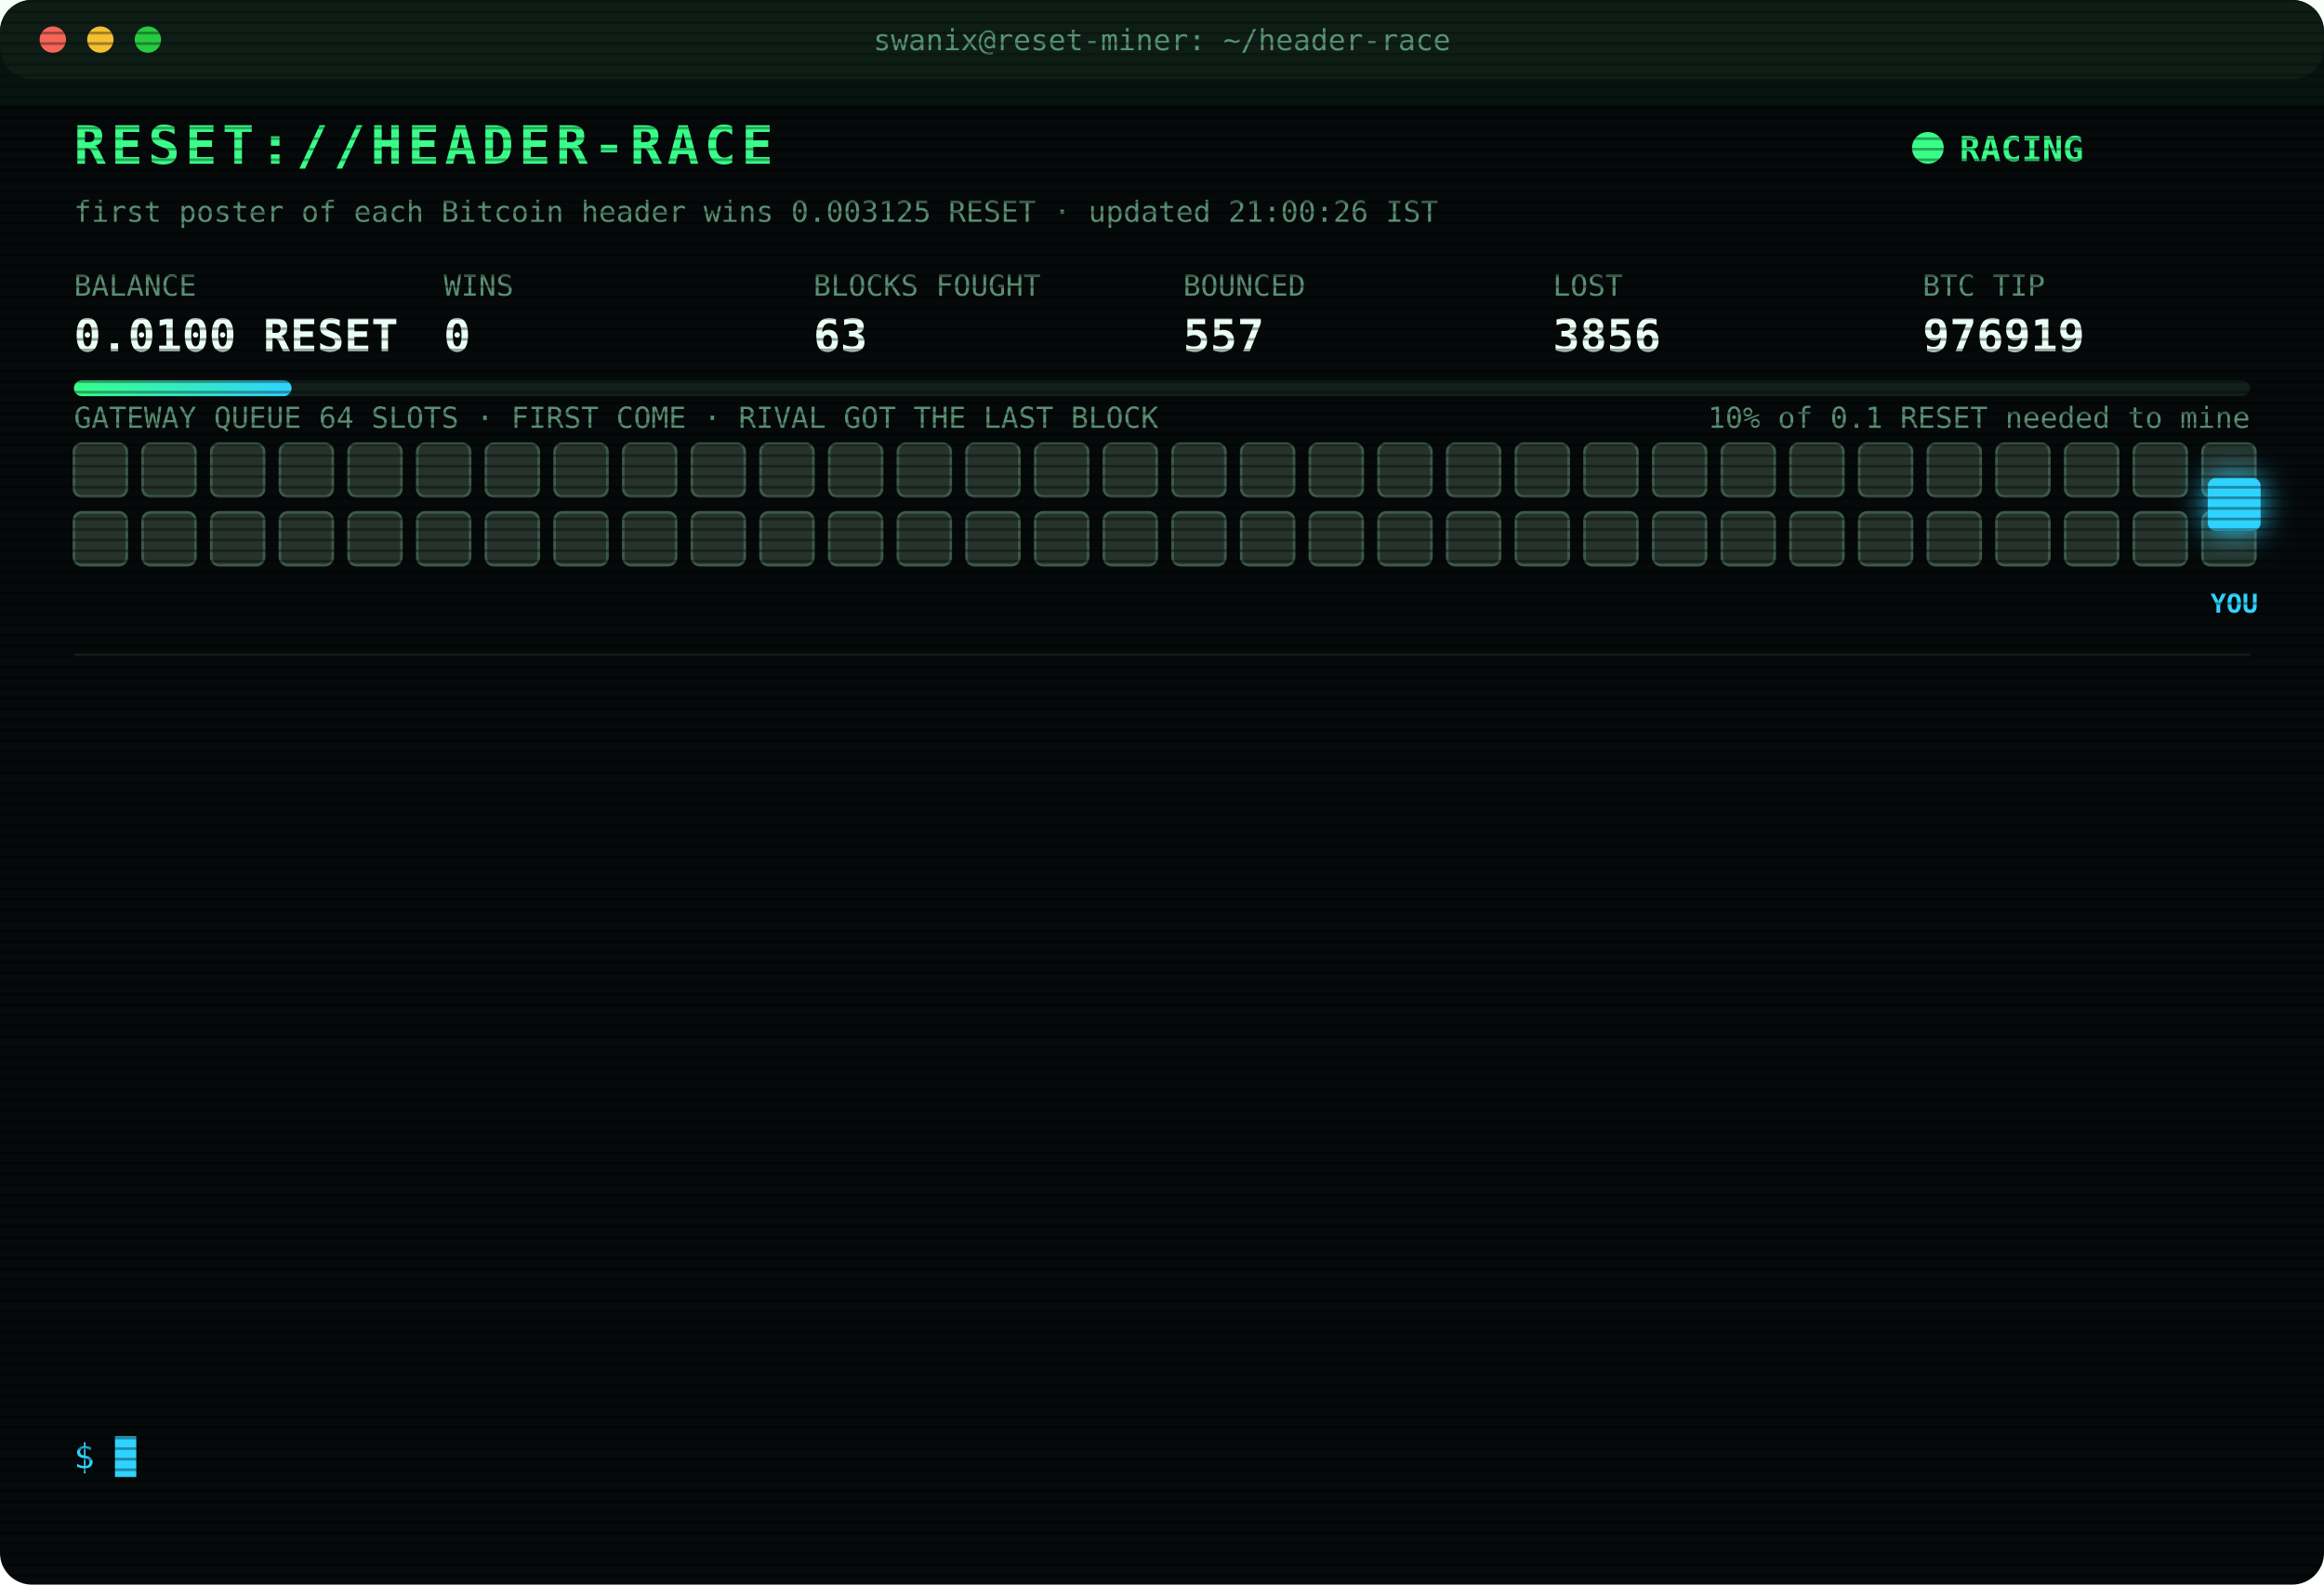
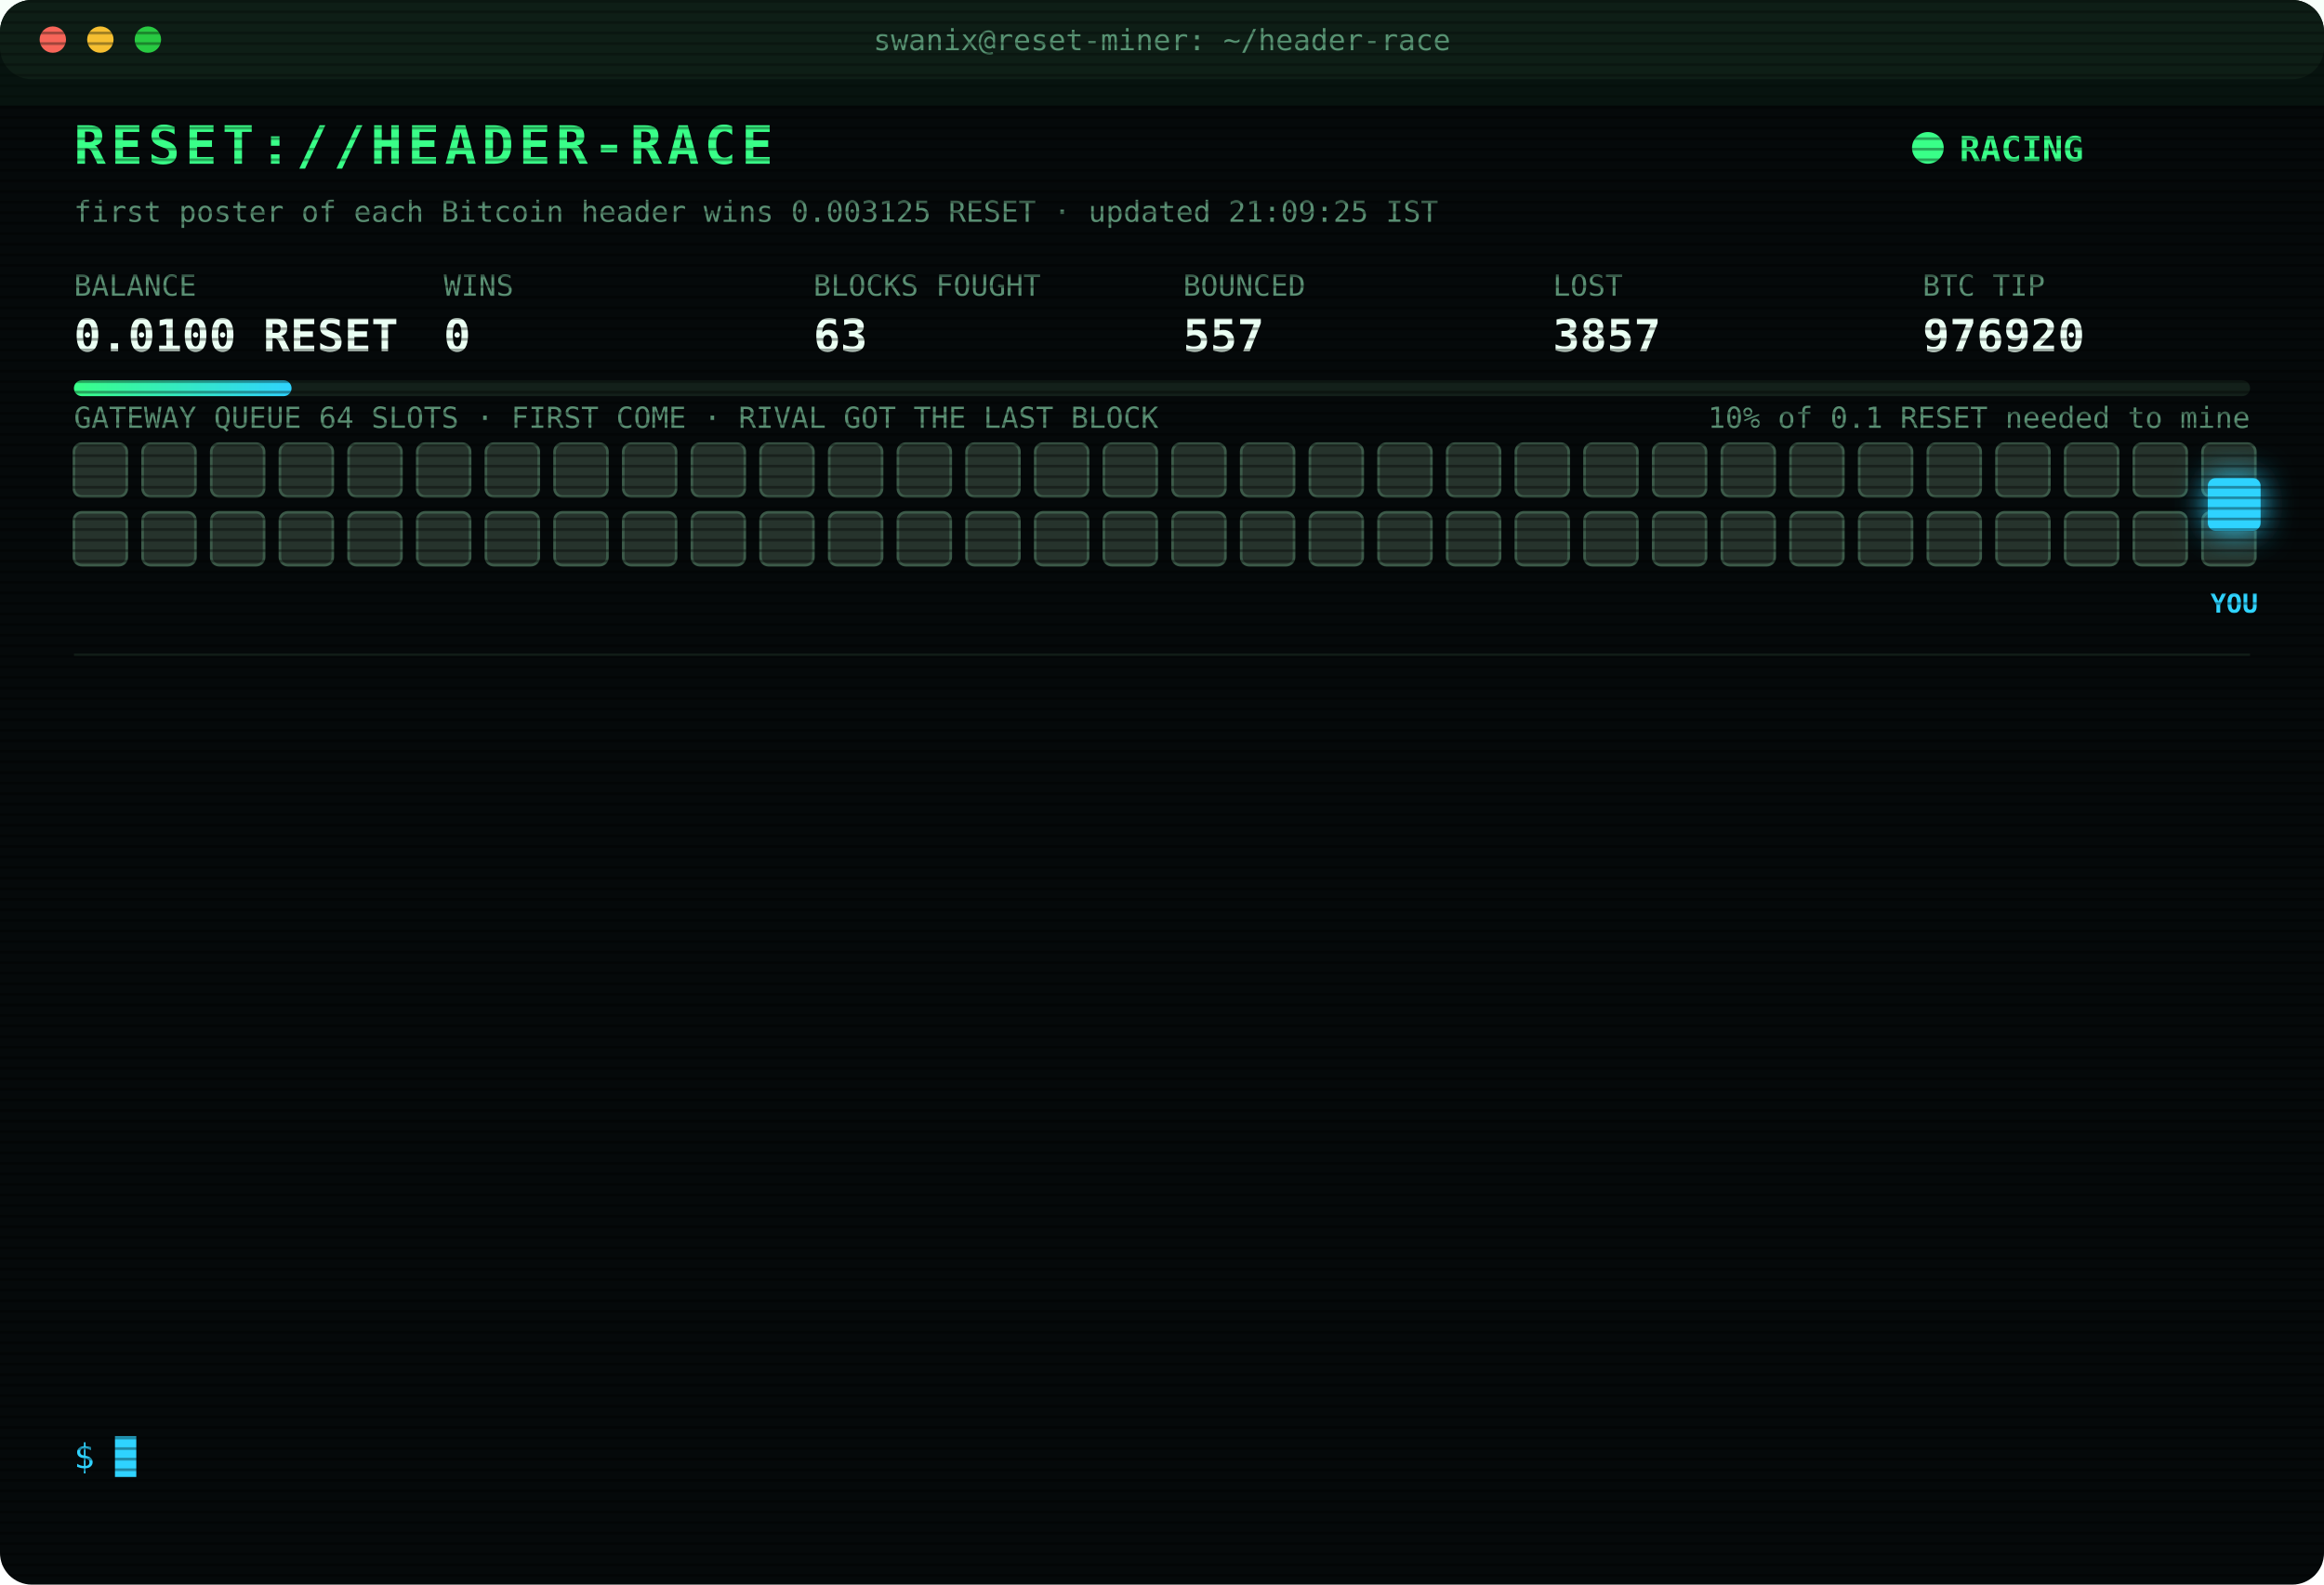
<svg xmlns="http://www.w3.org/2000/svg" width="880" height="600" viewBox="0 0 880 600" font-family="ui-monospace,SFMono-Regular,Menlo,Consolas,monospace">
  <style>
text{font-size:13px;fill:#7CFFB2}
.title{font-size:20px;font-weight:700;fill:#39FF88;letter-spacing:2px;animation:glitch 3s infinite steps(1)}
.sub{fill:#2fd3ff}.k{fill:#5a8f73;font-size:11px}.v{font-size:17px;font-weight:700;fill:#eafff3}
.ts{fill:#3f6b56}.boot{fill:#2fd3ff}.dim{fill:#5a8f73}.bad{fill:#ff4d6d}.warn{fill:#ffd23f}.mag{fill:#ff5cf0}.win{fill:#39FF88;font-weight:700}
.tag{font-size:10px;fill:#2fd3ff;font-weight:700}
.rival{fill:#26332c;stroke:#3c5a49;animation:jam 1.2s infinite alternate}
.idle{fill:#141c18;stroke:#22302a;animation:breathe 4s infinite}
.me{fill:#2fd3ff;filter:drop-shadow(0 0 6px #2fd3ff)}
.hover{animation:nudge 1.1s infinite ease-in-out}.bounce{animation:kick 1.4s infinite}
.ln{opacity:0;animation:in .4s forwards}
.cur{animation:blink 1s infinite steps(1)}
.scan{animation:scan 6s infinite linear}
.led{animation:blink 1.4s infinite}
@keyframes in{from{opacity:0;transform:translateX(-6px)}to{opacity:1;transform:none}}
@keyframes blink{50%{opacity:0}}
@keyframes jam{to{fill:#33463b}}
@keyframes breathe{50%{opacity:.4}}
@keyframes nudge{50%{transform:translateX(-10px)}}
@keyframes kick{0%,100%{transform:none}30%{transform:translateX(-14px)}55%{transform:translateX(10px) translateY(-6px)}}
@keyframes glitch{0%,92%{transform:none}93%{transform:translateX(2px);fill:#ff4d6d}95%{transform:translateX(-2px);fill:#2fd3ff}97%{transform:none}}
@keyframes scan{from{transform:translateY(-40px)}to{transform:translateY(600px)}}
</style>
  <defs>
    <pattern id="sl" width="4" height="4" patternUnits="userSpaceOnUse">
      <rect width="4" height="1" fill="#000" opacity=".35" />
    </pattern>
    <linearGradient id="bar">
      <stop offset="0" stop-color="#39FF88" />
      <stop offset="1" stop-color="#2fd3ff" />
    </linearGradient>
  </defs>
  <rect width="880" height="600" rx="12" fill="#05090a" />
  <rect width="880" height="30" rx="12" fill="#0d1512" />
  <circle cx="20" cy="15" r="5" fill="#ff5f57" />
  <circle cx="38" cy="15" r="5" fill="#febc2e" />
  <circle cx="56" cy="15" r="5" fill="#28c840" />
  <text x="440" y="19" text-anchor="middle" class="k">swanix@reset-miner: ~/header-race</text>
  <text x="28" y="62" class="title">RESET://HEADER-RACE</text>
  <circle class="led" cx="730" cy="56" r="6" fill="#39FF88" />
  <text x="742" y="61" class="win">RACING</text>
-   <text x="28" y="84" class="k">first poster of each Bitcoin header wins 0.003125 RESET · updated 21:00:26 IST</text>
+   <text x="28" y="84" class="k">first poster of each Bitcoin header wins 0.003125 RESET · updated 21:09:25 IST</text>
  <text x="28" y="112" class="k">BALANCE</text>
  <text x="28" y="133" class="v">0.0100 RESET</text>
  <text x="168" y="112" class="k">WINS</text>
  <text x="168" y="133" class="v">0</text>
  <text x="308" y="112" class="k">BLOCKS FOUGHT</text>
  <text x="308" y="133" class="v">63</text>
  <text x="448" y="112" class="k">BOUNCED</text>
  <text x="448" y="133" class="v">557</text>
  <text x="588" y="112" class="k">LOST</text>
-   <text x="588" y="133" class="v">3856</text>
+   <text x="588" y="133" class="v">3857</text>
  <text x="728" y="112" class="k">BTC TIP</text>
-   <text x="728" y="133" class="v">976919</text>
+   <text x="728" y="133" class="v">976920</text>
  <rect x="28" y="144" width="824" height="6" rx="3" fill="#13201a" />
  <rect x="28" y="144" width="82.4" height="6" rx="3" fill="url(#bar)" />
  <text x="852" y="162" text-anchor="end" class="k">10% of 0.1 RESET needed to mine</text>
  <text x="28" y="162" class="k">GATEWAY QUEUE 64 SLOTS · FIRST COME · RIVAL GOT THE LAST BLOCK</text>
  <rect class="rival" x="28" y="168" width="20" height="20" rx="3" style="animation-delay:0.00s" />
  <rect class="rival" x="54" y="168" width="20" height="20" rx="3" style="animation-delay:0.05s" />
  <rect class="rival" x="80" y="168" width="20" height="20" rx="3" style="animation-delay:0.10s" />
  <rect class="rival" x="106" y="168" width="20" height="20" rx="3" style="animation-delay:0.15s" />
  <rect class="rival" x="132" y="168" width="20" height="20" rx="3" style="animation-delay:0.20s" />
  <rect class="rival" x="158" y="168" width="20" height="20" rx="3" style="animation-delay:0.25s" />
  <rect class="rival" x="184" y="168" width="20" height="20" rx="3" style="animation-delay:0.30s" />
  <rect class="rival" x="210" y="168" width="20" height="20" rx="3" style="animation-delay:0.35s" />
  <rect class="rival" x="236" y="168" width="20" height="20" rx="3" style="animation-delay:0.40s" />
  <rect class="rival" x="262" y="168" width="20" height="20" rx="3" style="animation-delay:0.45s" />
  <rect class="rival" x="288" y="168" width="20" height="20" rx="3" style="animation-delay:0.50s" />
  <rect class="rival" x="314" y="168" width="20" height="20" rx="3" style="animation-delay:0.55s" />
  <rect class="rival" x="340" y="168" width="20" height="20" rx="3" style="animation-delay:0.60s" />
  <rect class="rival" x="366" y="168" width="20" height="20" rx="3" style="animation-delay:0.65s" />
  <rect class="rival" x="392" y="168" width="20" height="20" rx="3" style="animation-delay:0.70s" />
  <rect class="rival" x="418" y="168" width="20" height="20" rx="3" style="animation-delay:0.75s" />
  <rect class="rival" x="444" y="168" width="20" height="20" rx="3" style="animation-delay:0.80s" />
  <rect class="rival" x="470" y="168" width="20" height="20" rx="3" style="animation-delay:0.85s" />
  <rect class="rival" x="496" y="168" width="20" height="20" rx="3" style="animation-delay:0.90s" />
  <rect class="rival" x="522" y="168" width="20" height="20" rx="3" style="animation-delay:0.95s" />
  <rect class="rival" x="548" y="168" width="20" height="20" rx="3" style="animation-delay:1.00s" />
  <rect class="rival" x="574" y="168" width="20" height="20" rx="3" style="animation-delay:1.05s" />
  <rect class="rival" x="600" y="168" width="20" height="20" rx="3" style="animation-delay:1.10s" />
  <rect class="rival" x="626" y="168" width="20" height="20" rx="3" style="animation-delay:1.15s" />
  <rect class="rival" x="652" y="168" width="20" height="20" rx="3" style="animation-delay:1.20s" />
  <rect class="rival" x="678" y="168" width="20" height="20" rx="3" style="animation-delay:1.25s" />
  <rect class="rival" x="704" y="168" width="20" height="20" rx="3" style="animation-delay:1.30s" />
  <rect class="rival" x="730" y="168" width="20" height="20" rx="3" style="animation-delay:1.35s" />
  <rect class="rival" x="756" y="168" width="20" height="20" rx="3" style="animation-delay:1.40s" />
  <rect class="rival" x="782" y="168" width="20" height="20" rx="3" style="animation-delay:1.45s" />
  <rect class="rival" x="808" y="168" width="20" height="20" rx="3" style="animation-delay:1.50s" />
  <rect class="rival" x="834" y="168" width="20" height="20" rx="3" style="animation-delay:1.55s" />
  <rect class="rival" x="28" y="194" width="20" height="20" rx="3" style="animation-delay:1.60s" />
  <rect class="rival" x="54" y="194" width="20" height="20" rx="3" style="animation-delay:1.65s" />
  <rect class="rival" x="80" y="194" width="20" height="20" rx="3" style="animation-delay:1.70s" />
  <rect class="rival" x="106" y="194" width="20" height="20" rx="3" style="animation-delay:1.75s" />
  <rect class="rival" x="132" y="194" width="20" height="20" rx="3" style="animation-delay:1.80s" />
  <rect class="rival" x="158" y="194" width="20" height="20" rx="3" style="animation-delay:1.85s" />
  <rect class="rival" x="184" y="194" width="20" height="20" rx="3" style="animation-delay:1.90s" />
  <rect class="rival" x="210" y="194" width="20" height="20" rx="3" style="animation-delay:1.95s" />
  <rect class="rival" x="236" y="194" width="20" height="20" rx="3" style="animation-delay:2.00s" />
  <rect class="rival" x="262" y="194" width="20" height="20" rx="3" style="animation-delay:2.05s" />
  <rect class="rival" x="288" y="194" width="20" height="20" rx="3" style="animation-delay:2.10s" />
  <rect class="rival" x="314" y="194" width="20" height="20" rx="3" style="animation-delay:2.15s" />
  <rect class="rival" x="340" y="194" width="20" height="20" rx="3" style="animation-delay:2.20s" />
  <rect class="rival" x="366" y="194" width="20" height="20" rx="3" style="animation-delay:2.25s" />
  <rect class="rival" x="392" y="194" width="20" height="20" rx="3" style="animation-delay:2.30s" />
  <rect class="rival" x="418" y="194" width="20" height="20" rx="3" style="animation-delay:2.35s" />
  <rect class="rival" x="444" y="194" width="20" height="20" rx="3" style="animation-delay:2.40s" />
  <rect class="rival" x="470" y="194" width="20" height="20" rx="3" style="animation-delay:2.45s" />
  <rect class="rival" x="496" y="194" width="20" height="20" rx="3" style="animation-delay:2.50s" />
  <rect class="rival" x="522" y="194" width="20" height="20" rx="3" style="animation-delay:2.55s" />
  <rect class="rival" x="548" y="194" width="20" height="20" rx="3" style="animation-delay:2.60s" />
  <rect class="rival" x="574" y="194" width="20" height="20" rx="3" style="animation-delay:2.65s" />
  <rect class="rival" x="600" y="194" width="20" height="20" rx="3" style="animation-delay:2.70s" />
  <rect class="rival" x="626" y="194" width="20" height="20" rx="3" style="animation-delay:2.75s" />
  <rect class="rival" x="652" y="194" width="20" height="20" rx="3" style="animation-delay:2.80s" />
  <rect class="rival" x="678" y="194" width="20" height="20" rx="3" style="animation-delay:2.85s" />
  <rect class="rival" x="704" y="194" width="20" height="20" rx="3" style="animation-delay:2.90s" />
  <rect class="rival" x="730" y="194" width="20" height="20" rx="3" style="animation-delay:2.95s" />
  <rect class="rival" x="756" y="194" width="20" height="20" rx="3" style="animation-delay:3.00s" />
  <rect class="rival" x="782" y="194" width="20" height="20" rx="3" style="animation-delay:3.05s" />
  <rect class="rival" x="808" y="194" width="20" height="20" rx="3" style="animation-delay:3.10s" />
  <rect class="rival" x="834" y="194" width="20" height="20" rx="3" style="animation-delay:3.15s" />
  <g class="hover">
    <rect class="me" x="836" y="181" width="20" height="20" rx="3" />
    <text class="tag" x="846" y="232" text-anchor="middle">YOU</text>
  </g>
  <line x1="28" x2="852" y1="248" y2="248" stroke="#13201a" />
  <g class="ln" style="animation-delay:0.40s">
-     <text x="28" y="270" class="ts">18:24:16</text>
-     <text x="104" y="270" class="bad">[LOST] #976906 taken by a rival miner</text>
+     <text x="28" y="270" class="ts">18:32:16</text>
+     <text x="104" y="270" class="bad">[LOST] #976907 taken by a rival miner</text>
  </g>
  <g class="ln" style="animation-delay:0.65s">
-     <text x="28" y="292" class="ts">18:32:16</text>
-     <text x="104" y="292" class="bad">[LOST] #976907 taken by a rival miner</text>
+     <text x="28" y="292" class="ts">18:37:07</text>
+     <text x="104" y="292" class="bad">[LOST] #976908 taken by a rival miner</text>
  </g>
  <g class="ln" style="animation-delay:0.90s">
-     <text x="28" y="314" class="ts">18:37:07</text>
-     <text x="104" y="314" class="bad">[LOST] #976908 taken by a rival miner</text>
+     <text x="28" y="314" class="ts">18:38:11</text>
+     <text x="104" y="314" class="bad">[LOST] #976909 taken by a rival miner</text>
  </g>
  <g class="ln" style="animation-delay:1.15s">
-     <text x="28" y="336" class="ts">18:38:11</text>
-     <text x="104" y="336" class="bad">[LOST] #976909 taken by a rival miner</text>
+     <text x="28" y="336" class="ts">19:10:21</text>
+     <text x="104" y="336" class="bad">[LOST] #976911 taken by a rival miner</text>
  </g>
  <g class="ln" style="animation-delay:1.40s">
-     <text x="28" y="358" class="ts">19:10:21</text>
-     <text x="104" y="358" class="bad">[LOST] #976911 taken by a rival miner</text>
+     <text x="28" y="358" class="ts">19:13:17</text>
+     <text x="104" y="358" class="bad">[LOST] #976912 taken by a rival miner</text>
  </g>
  <g class="ln" style="animation-delay:1.65s">
-     <text x="28" y="380" class="ts">19:13:17</text>
-     <text x="104" y="380" class="bad">[LOST] #976912 taken by a rival miner</text>
+     <text x="28" y="380" class="ts">19:48:54</text>
+     <text x="104" y="380" class="bad">[LOST] #976913 taken by a rival miner</text>
  </g>
  <g class="ln" style="animation-delay:1.90s">
-     <text x="28" y="402" class="ts">19:48:54</text>
-     <text x="104" y="402" class="bad">[LOST] #976913 taken by a rival miner</text>
+     <text x="28" y="402" class="ts">20:21:33</text>
+     <text x="104" y="402" class="bad">[LOST] #976914 taken by a rival miner</text>
  </g>
  <g class="ln" style="animation-delay:2.15s">
-     <text x="28" y="424" class="ts">20:21:33</text>
-     <text x="104" y="424" class="bad">[LOST] #976914 taken by a rival miner</text>
+     <text x="28" y="424" class="ts">20:23:33</text>
+     <text x="104" y="424" class="bad">[LOST] #976915 taken by a rival miner</text>
  </g>
  <g class="ln" style="animation-delay:2.40s">
-     <text x="28" y="446" class="ts">20:23:33</text>
-     <text x="104" y="446" class="bad">[LOST] #976915 taken by a rival miner</text>
+     <text x="28" y="446" class="ts">20:37:57</text>
+     <text x="104" y="446" class="bad">[LOST] #976916 taken by a rival miner</text>
  </g>
  <g class="ln" style="animation-delay:2.65s">
-     <text x="28" y="468" class="ts">20:37:57</text>
-     <text x="104" y="468" class="bad">[LOST] #976916 taken by a rival miner</text>
+     <text x="28" y="468" class="ts">20:52:15</text>
+     <text x="104" y="468" class="bad">[LOST] #976917 taken by a rival miner</text>
  </g>
  <g class="ln" style="animation-delay:2.90s">
-     <text x="28" y="490" class="ts">20:52:15</text>
-     <text x="104" y="490" class="bad">[LOST] #976917 taken by a rival miner</text>
+     <text x="28" y="490" class="ts">20:58:20</text>
+     <text x="104" y="490" class="bad">[LOST] #976918 taken by a rival miner</text>
  </g>
  <g class="ln" style="animation-delay:3.15s">
-     <text x="28" y="512" class="ts">20:58:20</text>
-     <text x="104" y="512" class="bad">[LOST] #976918 taken by a rival miner</text>
+     <text x="28" y="512" class="ts">20:58:48</text>
+     <text x="104" y="512" class="bad">[LOST] #976919 taken by a rival miner</text>
  </g>
  <g class="ln" style="animation-delay:3.40s">
-     <text x="28" y="534" class="ts">20:58:48</text>
-     <text x="104" y="534" class="bad">[LOST] #976919 taken by a rival miner</text>
+     <text x="28" y="534" class="ts">21:09:25</text>
+     <text x="104" y="534" class="bad">[LOST] #976920 taken by a rival miner</text>
  </g>
  <text x="28" y="556" class="sub">$ <tspan class="cur">█</tspan>
  </text>
  <rect width="880" height="600" rx="12" fill="url(#sl)" pointer-events="none" />
  <rect class="scan" width="880" height="40" fill="#39FF88" opacity=".04" />
</svg>
